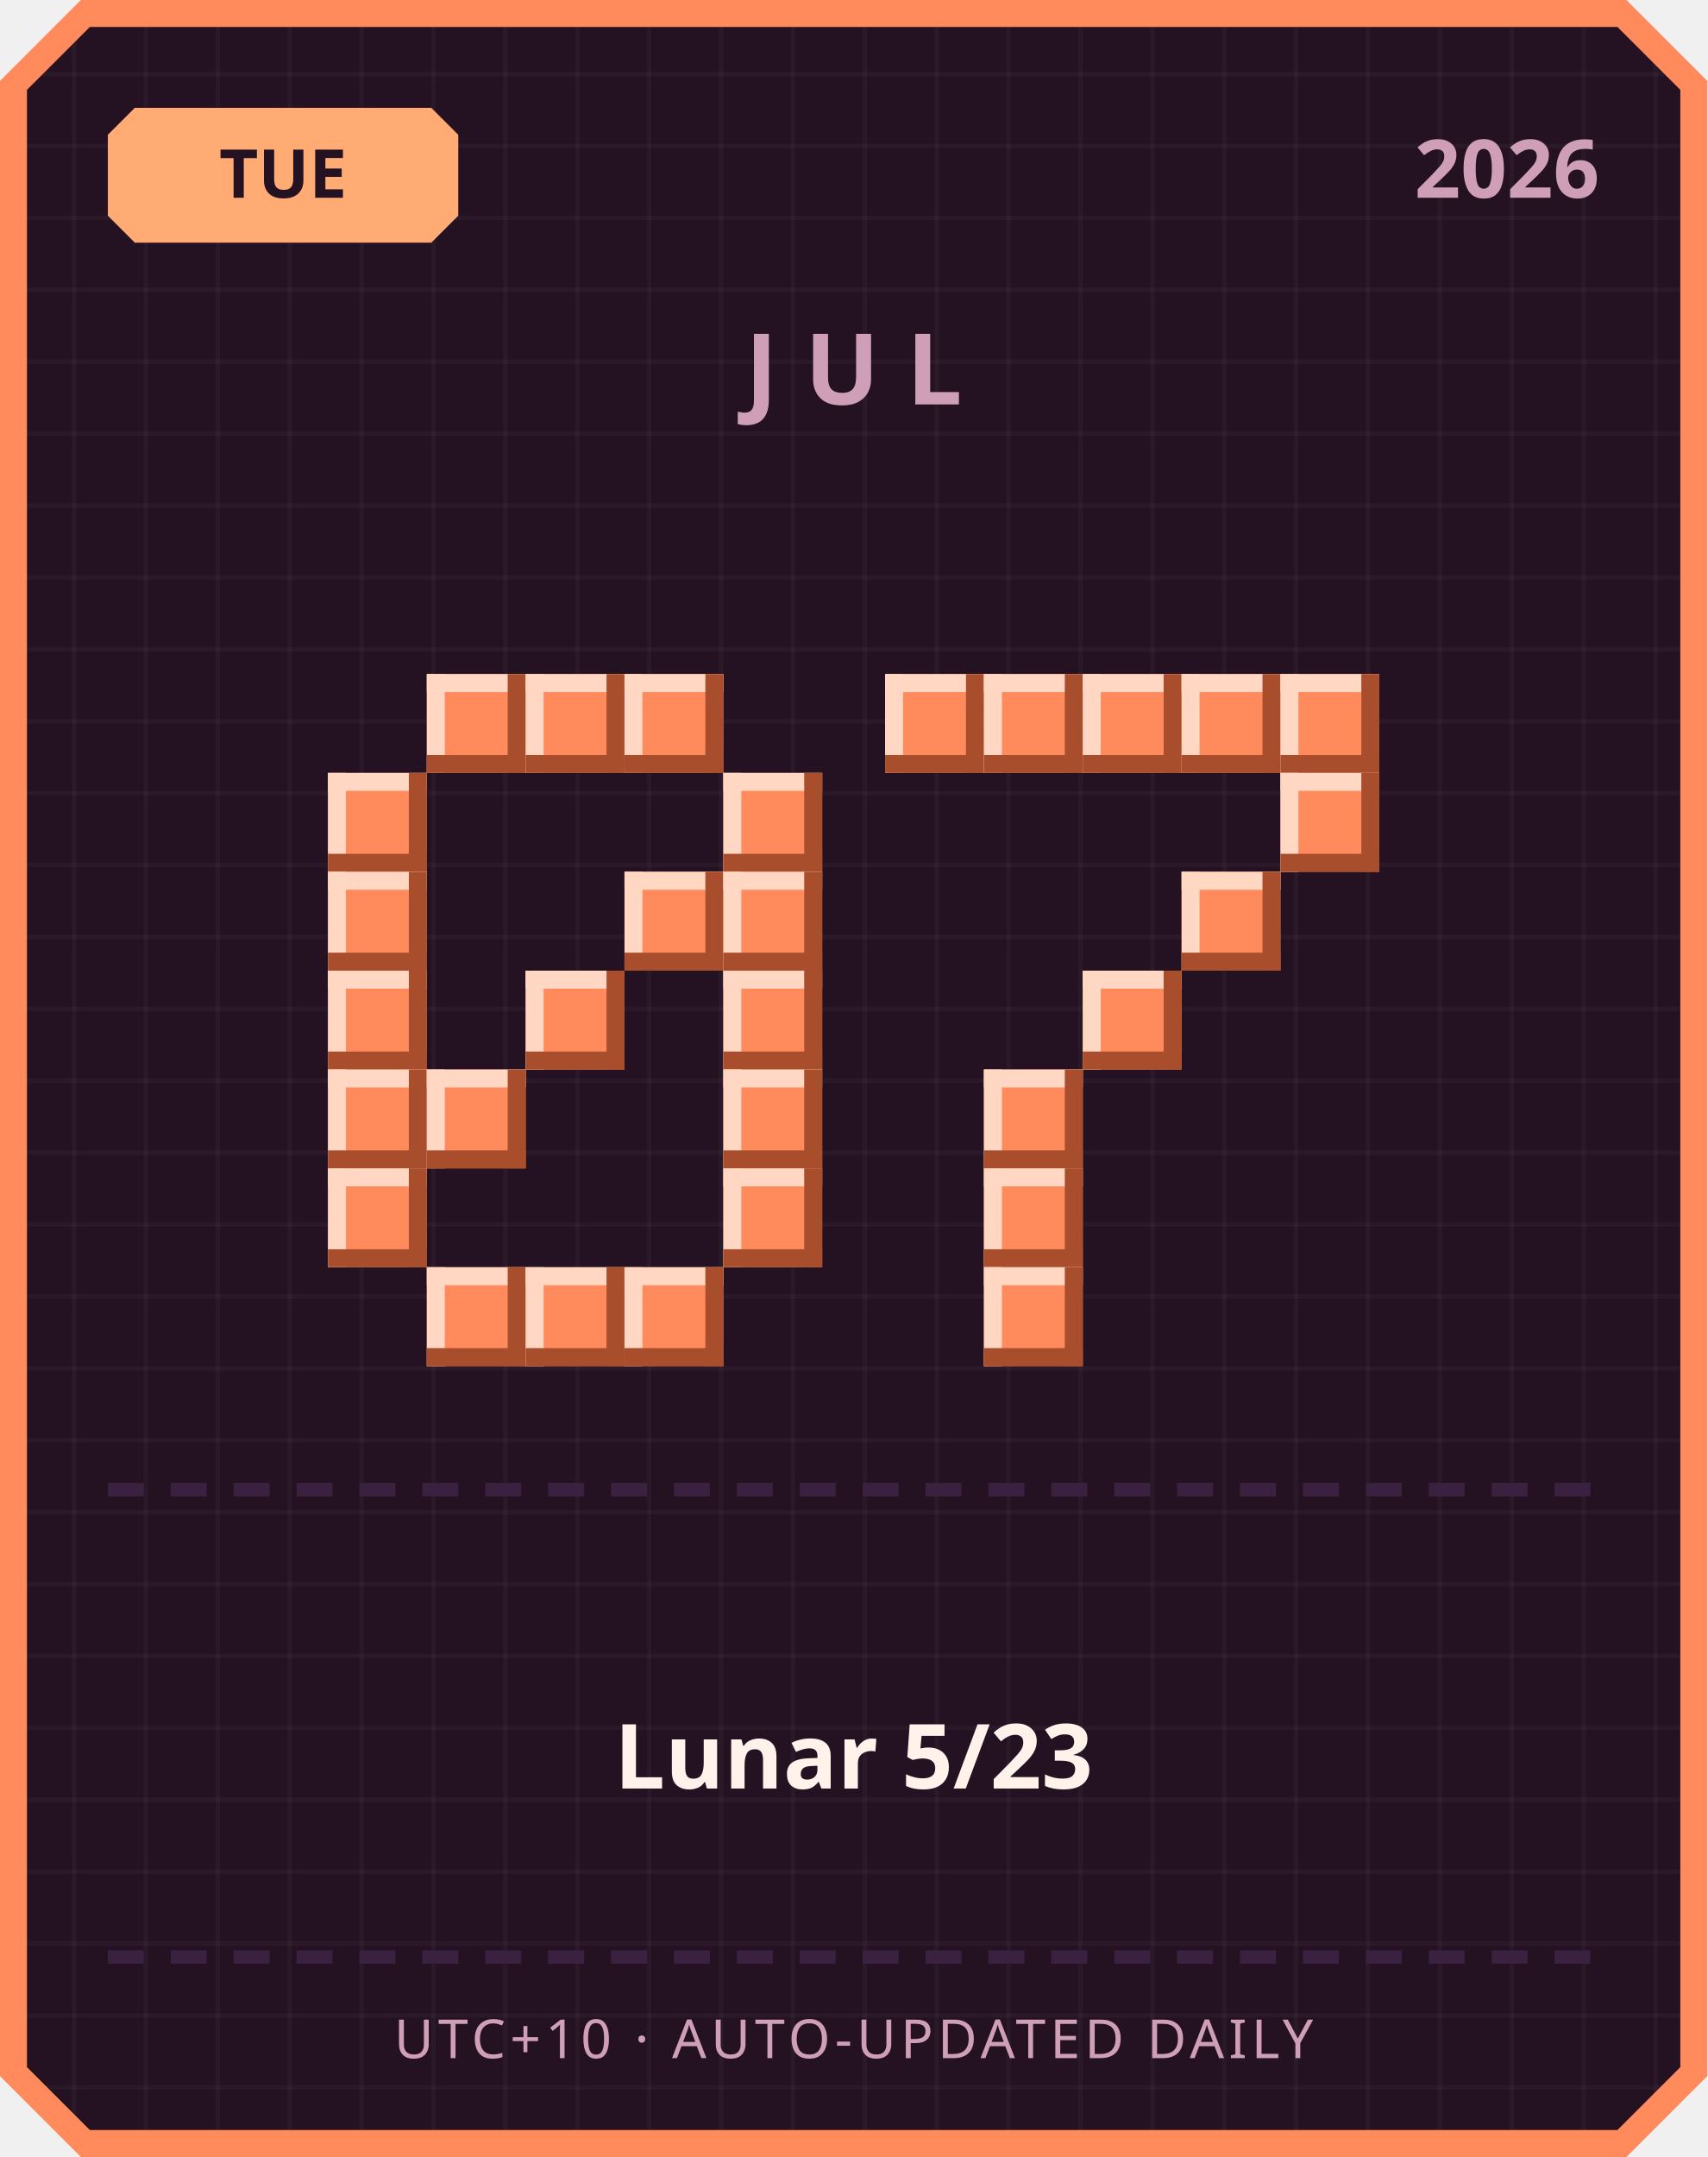
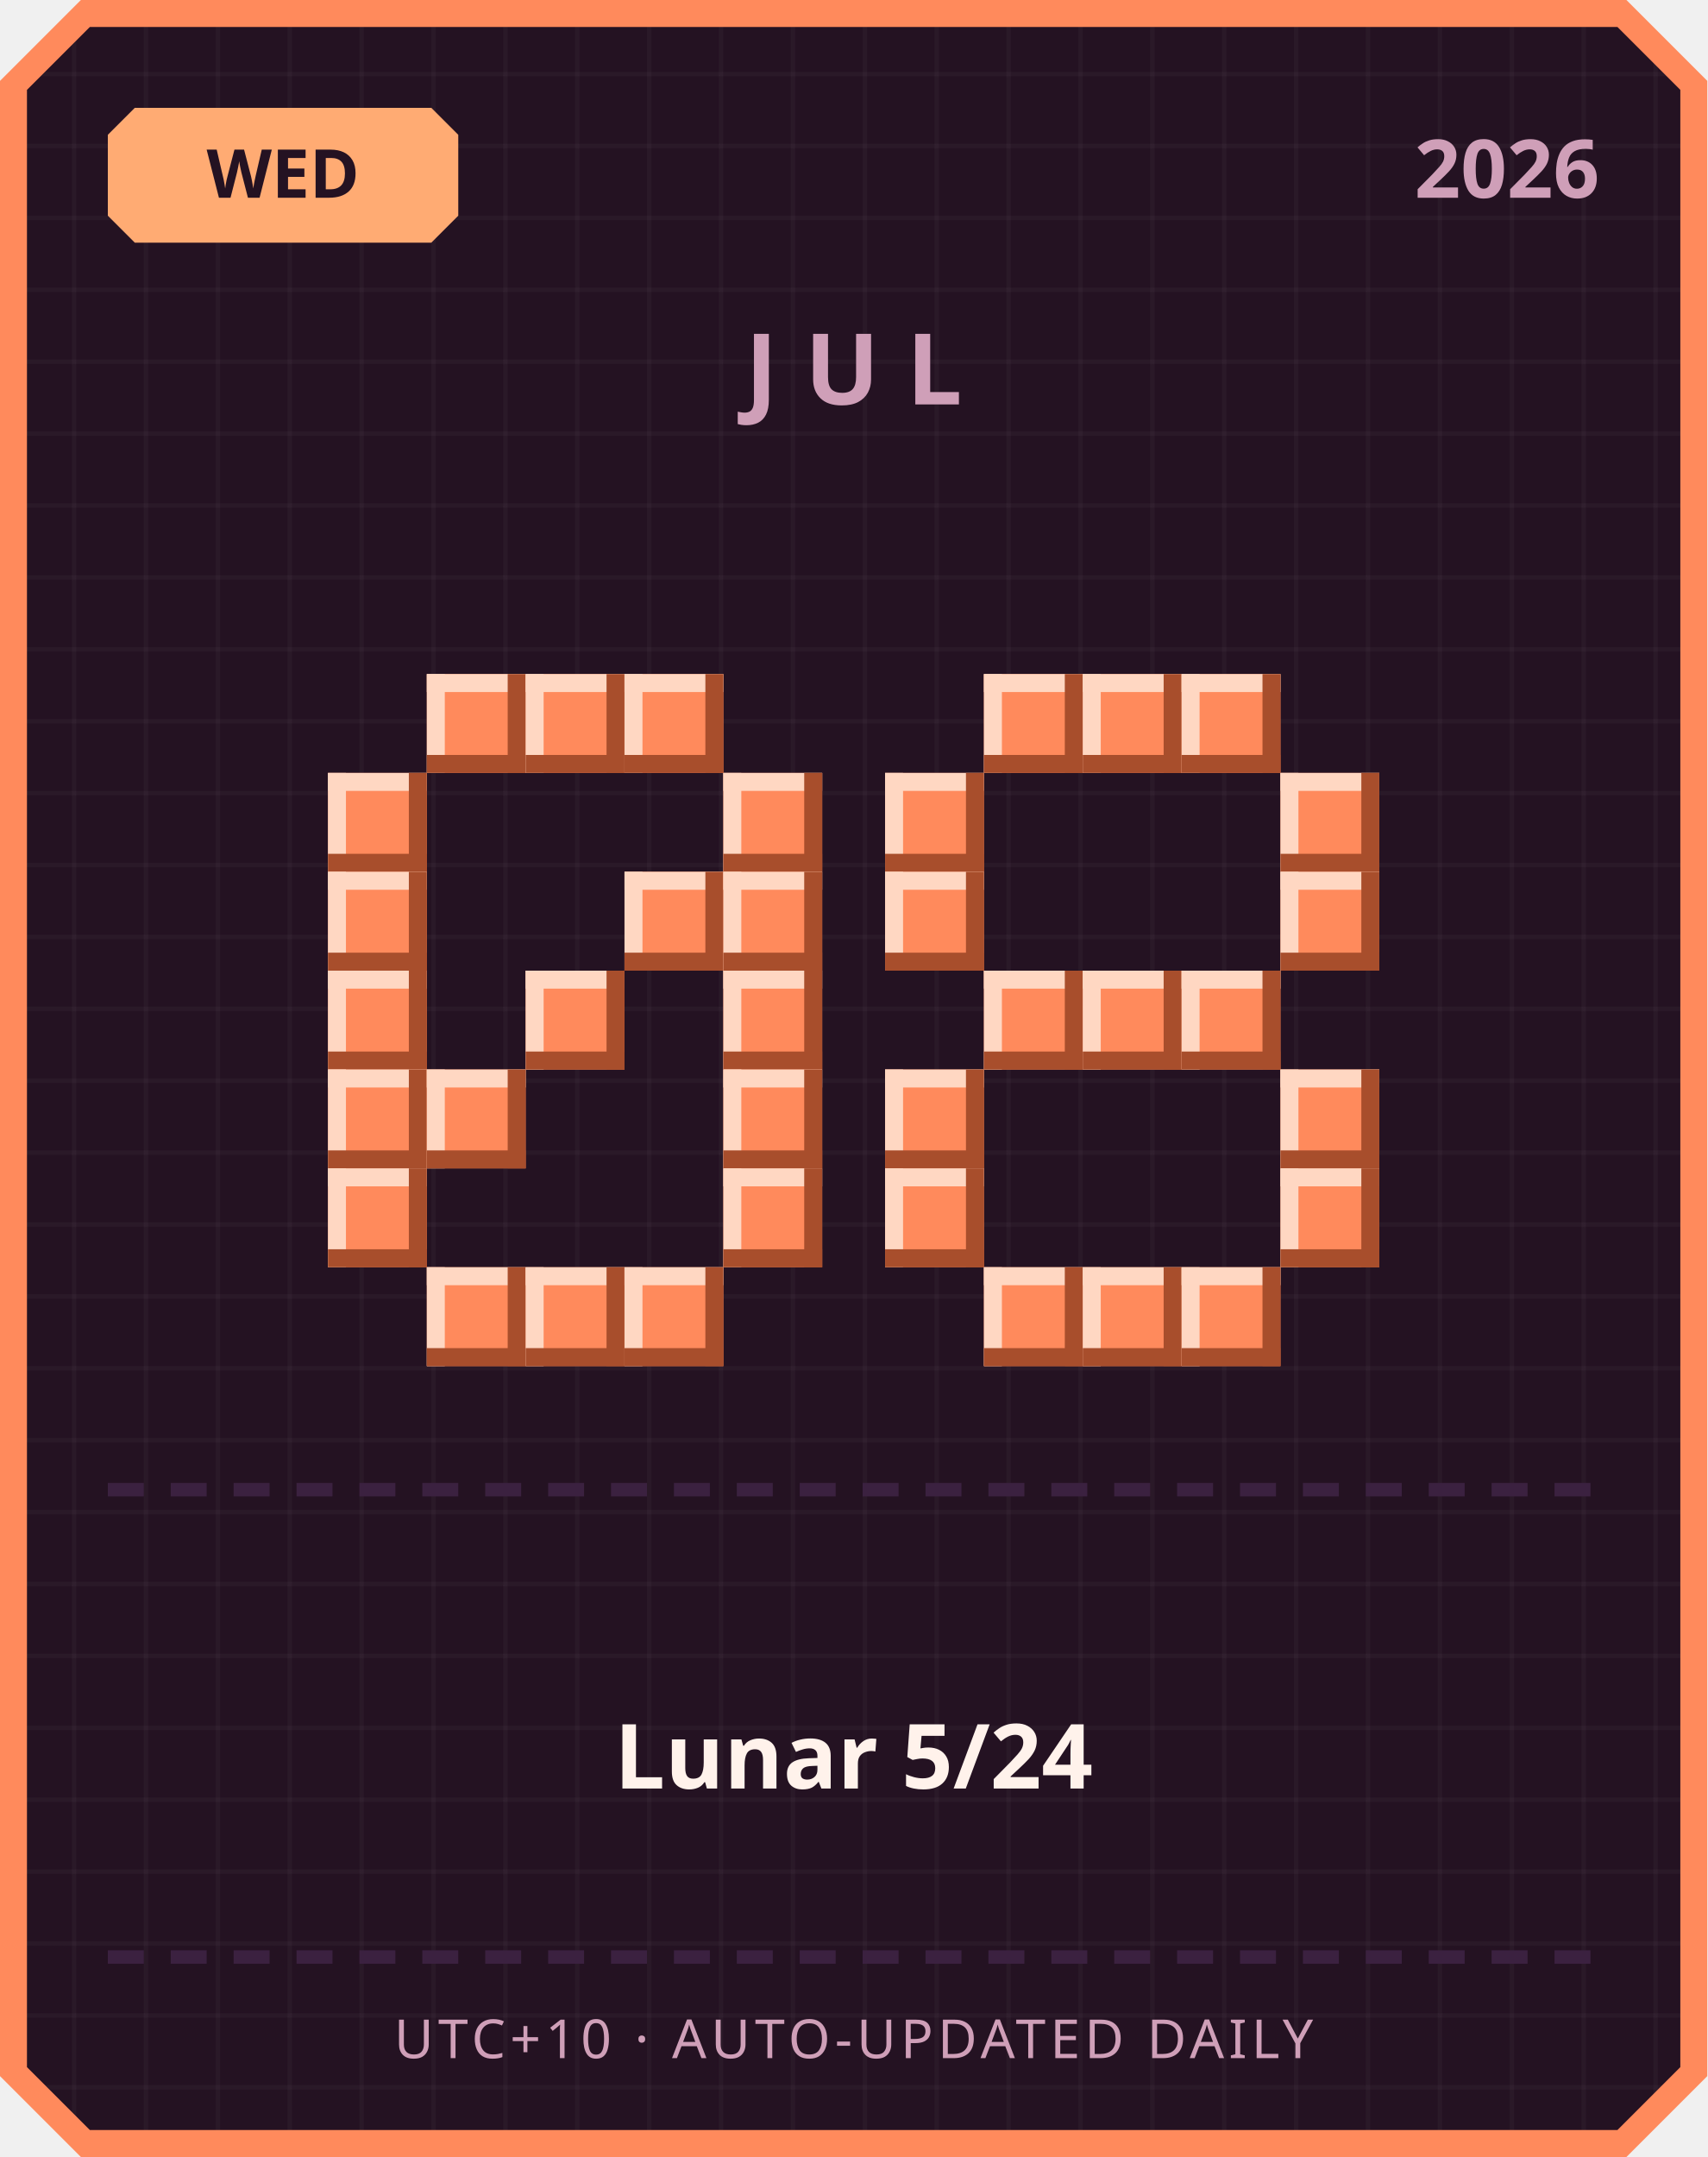
<svg xmlns="http://www.w3.org/2000/svg" width="380" height="480" viewBox="0 0 380 480">
  <defs>
    <pattern id="grid" width="16" height="16" patternUnits="userSpaceOnUse">
      <rect width="16" height="16" fill="#241222" />
      <rect width="1" height="16" fill="#ffffff" opacity="0.03" />
      <rect width="16" height="1" fill="#ffffff" opacity="0.03" />
    </pattern>
  </defs>
  <path d="M 18,0 L 362,0 L 380,18 L 380,462 L 362,480 L 18,480 L 0,462 L 0,18 Z" fill="#ff8a5c" />
  <path d="M 20,6 L 360,6 L 374,20 L 374,460 L 360,474 L 20,474 L 6,460 L 6,20 Z" fill="url(#grid)" />
  <path d="M 30,24 L 96,24 L 102,30 L 102,48 L 96,54 L 30,54 L 24,48 L 24,30 Z" fill="#ffab73" />
-   <text x="63" y="44" text-anchor="middle" font-family="'Segoe UI', sans-serif" font-size="15" font-weight="700" fill="#241222">TUE</text>
+   <text x="63" y="44" text-anchor="middle" font-family="'Segoe UI', sans-serif" font-size="15" font-weight="700" fill="#241222">WED</text>
  <text x="356" y="44" text-anchor="end" font-family="'Segoe UI', sans-serif" font-size="18" font-weight="700" fill="#cf9fb8">2026</text>
  <text x="190" y="90" text-anchor="middle" font-family="'Segoe UI', sans-serif" font-size="22" font-weight="700" letter-spacing="6" fill="#cf9fb8">JUL</text>
  <rect x="95" y="150" width="22" height="22" fill="#ff8a5c" />
  <rect x="95" y="150" width="22" height="4" fill="#ffd7c2" />
  <rect x="95" y="150" width="4" height="22" fill="#ffd7c2" />
  <rect x="95" y="168" width="22" height="4" fill="#a84e2c" />
  <rect x="113" y="150" width="4" height="22" fill="#a84e2c" />
  <rect x="117" y="150" width="22" height="22" fill="#ff8a5c" />
  <rect x="117" y="150" width="22" height="4" fill="#ffd7c2" />
  <rect x="117" y="150" width="4" height="22" fill="#ffd7c2" />
  <rect x="117" y="168" width="22" height="4" fill="#a84e2c" />
  <rect x="135" y="150" width="4" height="22" fill="#a84e2c" />
  <rect x="139" y="150" width="22" height="22" fill="#ff8a5c" />
  <rect x="139" y="150" width="22" height="4" fill="#ffd7c2" />
  <rect x="139" y="150" width="4" height="22" fill="#ffd7c2" />
  <rect x="139" y="168" width="22" height="4" fill="#a84e2c" />
  <rect x="157" y="150" width="4" height="22" fill="#a84e2c" />
  <rect x="73" y="172" width="22" height="22" fill="#ff8a5c" />
  <rect x="73" y="172" width="22" height="4" fill="#ffd7c2" />
  <rect x="73" y="172" width="4" height="22" fill="#ffd7c2" />
  <rect x="73" y="190" width="22" height="4" fill="#a84e2c" />
  <rect x="91" y="172" width="4" height="22" fill="#a84e2c" />
  <rect x="161" y="172" width="22" height="22" fill="#ff8a5c" />
  <rect x="161" y="172" width="22" height="4" fill="#ffd7c2" />
  <rect x="161" y="172" width="4" height="22" fill="#ffd7c2" />
  <rect x="161" y="190" width="22" height="4" fill="#a84e2c" />
  <rect x="179" y="172" width="4" height="22" fill="#a84e2c" />
  <rect x="73" y="194" width="22" height="22" fill="#ff8a5c" />
  <rect x="73" y="194" width="22" height="4" fill="#ffd7c2" />
  <rect x="73" y="194" width="4" height="22" fill="#ffd7c2" />
  <rect x="73" y="212" width="22" height="4" fill="#a84e2c" />
  <rect x="91" y="194" width="4" height="22" fill="#a84e2c" />
  <rect x="139" y="194" width="22" height="22" fill="#ff8a5c" />
  <rect x="139" y="194" width="22" height="4" fill="#ffd7c2" />
  <rect x="139" y="194" width="4" height="22" fill="#ffd7c2" />
  <rect x="139" y="212" width="22" height="4" fill="#a84e2c" />
  <rect x="157" y="194" width="4" height="22" fill="#a84e2c" />
  <rect x="161" y="194" width="22" height="22" fill="#ff8a5c" />
  <rect x="161" y="194" width="22" height="4" fill="#ffd7c2" />
  <rect x="161" y="194" width="4" height="22" fill="#ffd7c2" />
  <rect x="161" y="212" width="22" height="4" fill="#a84e2c" />
  <rect x="179" y="194" width="4" height="22" fill="#a84e2c" />
  <rect x="73" y="216" width="22" height="22" fill="#ff8a5c" />
  <rect x="73" y="216" width="22" height="4" fill="#ffd7c2" />
  <rect x="73" y="216" width="4" height="22" fill="#ffd7c2" />
  <rect x="73" y="234" width="22" height="4" fill="#a84e2c" />
  <rect x="91" y="216" width="4" height="22" fill="#a84e2c" />
  <rect x="117" y="216" width="22" height="22" fill="#ff8a5c" />
  <rect x="117" y="216" width="22" height="4" fill="#ffd7c2" />
  <rect x="117" y="216" width="4" height="22" fill="#ffd7c2" />
  <rect x="117" y="234" width="22" height="4" fill="#a84e2c" />
  <rect x="135" y="216" width="4" height="22" fill="#a84e2c" />
  <rect x="161" y="216" width="22" height="22" fill="#ff8a5c" />
  <rect x="161" y="216" width="22" height="4" fill="#ffd7c2" />
  <rect x="161" y="216" width="4" height="22" fill="#ffd7c2" />
  <rect x="161" y="234" width="22" height="4" fill="#a84e2c" />
  <rect x="179" y="216" width="4" height="22" fill="#a84e2c" />
  <rect x="73" y="238" width="22" height="22" fill="#ff8a5c" />
  <rect x="73" y="238" width="22" height="4" fill="#ffd7c2" />
  <rect x="73" y="238" width="4" height="22" fill="#ffd7c2" />
  <rect x="73" y="256" width="22" height="4" fill="#a84e2c" />
  <rect x="91" y="238" width="4" height="22" fill="#a84e2c" />
  <rect x="95" y="238" width="22" height="22" fill="#ff8a5c" />
  <rect x="95" y="238" width="22" height="4" fill="#ffd7c2" />
  <rect x="95" y="238" width="4" height="22" fill="#ffd7c2" />
  <rect x="95" y="256" width="22" height="4" fill="#a84e2c" />
  <rect x="113" y="238" width="4" height="22" fill="#a84e2c" />
  <rect x="161" y="238" width="22" height="22" fill="#ff8a5c" />
  <rect x="161" y="238" width="22" height="4" fill="#ffd7c2" />
  <rect x="161" y="238" width="4" height="22" fill="#ffd7c2" />
  <rect x="161" y="256" width="22" height="4" fill="#a84e2c" />
  <rect x="179" y="238" width="4" height="22" fill="#a84e2c" />
  <rect x="73" y="260" width="22" height="22" fill="#ff8a5c" />
  <rect x="73" y="260" width="22" height="4" fill="#ffd7c2" />
  <rect x="73" y="260" width="4" height="22" fill="#ffd7c2" />
  <rect x="73" y="278" width="22" height="4" fill="#a84e2c" />
  <rect x="91" y="260" width="4" height="22" fill="#a84e2c" />
  <rect x="161" y="260" width="22" height="22" fill="#ff8a5c" />
  <rect x="161" y="260" width="22" height="4" fill="#ffd7c2" />
  <rect x="161" y="260" width="4" height="22" fill="#ffd7c2" />
  <rect x="161" y="278" width="22" height="4" fill="#a84e2c" />
  <rect x="179" y="260" width="4" height="22" fill="#a84e2c" />
  <rect x="95" y="282" width="22" height="22" fill="#ff8a5c" />
  <rect x="95" y="282" width="22" height="4" fill="#ffd7c2" />
  <rect x="95" y="282" width="4" height="22" fill="#ffd7c2" />
  <rect x="95" y="300" width="22" height="4" fill="#a84e2c" />
  <rect x="113" y="282" width="4" height="22" fill="#a84e2c" />
  <rect x="117" y="282" width="22" height="22" fill="#ff8a5c" />
  <rect x="117" y="282" width="22" height="4" fill="#ffd7c2" />
  <rect x="117" y="282" width="4" height="22" fill="#ffd7c2" />
  <rect x="117" y="300" width="22" height="4" fill="#a84e2c" />
  <rect x="135" y="282" width="4" height="22" fill="#a84e2c" />
  <rect x="139" y="282" width="22" height="22" fill="#ff8a5c" />
  <rect x="139" y="282" width="22" height="4" fill="#ffd7c2" />
  <rect x="139" y="282" width="4" height="22" fill="#ffd7c2" />
  <rect x="139" y="300" width="22" height="4" fill="#a84e2c" />
  <rect x="157" y="282" width="4" height="22" fill="#a84e2c" />
-   <rect x="197" y="150" width="22" height="22" fill="#ff8a5c" />
-   <rect x="197" y="150" width="22" height="4" fill="#ffd7c2" />
-   <rect x="197" y="150" width="4" height="22" fill="#ffd7c2" />
-   <rect x="197" y="168" width="22" height="4" fill="#a84e2c" />
-   <rect x="215" y="150" width="4" height="22" fill="#a84e2c" />
  <rect x="219" y="150" width="22" height="22" fill="#ff8a5c" />
  <rect x="219" y="150" width="22" height="4" fill="#ffd7c2" />
  <rect x="219" y="150" width="4" height="22" fill="#ffd7c2" />
  <rect x="219" y="168" width="22" height="4" fill="#a84e2c" />
  <rect x="237" y="150" width="4" height="22" fill="#a84e2c" />
  <rect x="241" y="150" width="22" height="22" fill="#ff8a5c" />
  <rect x="241" y="150" width="22" height="4" fill="#ffd7c2" />
  <rect x="241" y="150" width="4" height="22" fill="#ffd7c2" />
  <rect x="241" y="168" width="22" height="4" fill="#a84e2c" />
  <rect x="259" y="150" width="4" height="22" fill="#a84e2c" />
  <rect x="263" y="150" width="22" height="22" fill="#ff8a5c" />
  <rect x="263" y="150" width="22" height="4" fill="#ffd7c2" />
  <rect x="263" y="150" width="4" height="22" fill="#ffd7c2" />
  <rect x="263" y="168" width="22" height="4" fill="#a84e2c" />
  <rect x="281" y="150" width="4" height="22" fill="#a84e2c" />
-   <rect x="285" y="150" width="22" height="22" fill="#ff8a5c" />
-   <rect x="285" y="150" width="22" height="4" fill="#ffd7c2" />
-   <rect x="285" y="150" width="4" height="22" fill="#ffd7c2" />
-   <rect x="285" y="168" width="22" height="4" fill="#a84e2c" />
-   <rect x="303" y="150" width="4" height="22" fill="#a84e2c" />
+   <rect x="197" y="172" width="22" height="22" fill="#ff8a5c" />
+   <rect x="197" y="172" width="22" height="4" fill="#ffd7c2" />
+   <rect x="197" y="172" width="4" height="22" fill="#ffd7c2" />
+   <rect x="197" y="190" width="22" height="4" fill="#a84e2c" />
+   <rect x="215" y="172" width="4" height="22" fill="#a84e2c" />
  <rect x="285" y="172" width="22" height="22" fill="#ff8a5c" />
  <rect x="285" y="172" width="22" height="4" fill="#ffd7c2" />
  <rect x="285" y="172" width="4" height="22" fill="#ffd7c2" />
  <rect x="285" y="190" width="22" height="4" fill="#a84e2c" />
  <rect x="303" y="172" width="4" height="22" fill="#a84e2c" />
-   <rect x="263" y="194" width="22" height="22" fill="#ff8a5c" />
-   <rect x="263" y="194" width="22" height="4" fill="#ffd7c2" />
-   <rect x="263" y="194" width="4" height="22" fill="#ffd7c2" />
-   <rect x="263" y="212" width="22" height="4" fill="#a84e2c" />
-   <rect x="281" y="194" width="4" height="22" fill="#a84e2c" />
+   <rect x="197" y="194" width="22" height="22" fill="#ff8a5c" />
+   <rect x="197" y="194" width="22" height="4" fill="#ffd7c2" />
+   <rect x="197" y="194" width="4" height="22" fill="#ffd7c2" />
+   <rect x="197" y="212" width="22" height="4" fill="#a84e2c" />
+   <rect x="215" y="194" width="4" height="22" fill="#a84e2c" />
+   <rect x="285" y="194" width="22" height="22" fill="#ff8a5c" />
+   <rect x="285" y="194" width="22" height="4" fill="#ffd7c2" />
+   <rect x="285" y="194" width="4" height="22" fill="#ffd7c2" />
+   <rect x="285" y="212" width="22" height="4" fill="#a84e2c" />
+   <rect x="303" y="194" width="4" height="22" fill="#a84e2c" />
+   <rect x="219" y="216" width="22" height="22" fill="#ff8a5c" />
+   <rect x="219" y="216" width="22" height="4" fill="#ffd7c2" />
+   <rect x="219" y="216" width="4" height="22" fill="#ffd7c2" />
+   <rect x="219" y="234" width="22" height="4" fill="#a84e2c" />
+   <rect x="237" y="216" width="4" height="22" fill="#a84e2c" />
  <rect x="241" y="216" width="22" height="22" fill="#ff8a5c" />
  <rect x="241" y="216" width="22" height="4" fill="#ffd7c2" />
  <rect x="241" y="216" width="4" height="22" fill="#ffd7c2" />
  <rect x="241" y="234" width="22" height="4" fill="#a84e2c" />
  <rect x="259" y="216" width="4" height="22" fill="#a84e2c" />
-   <rect x="219" y="238" width="22" height="22" fill="#ff8a5c" />
-   <rect x="219" y="238" width="22" height="4" fill="#ffd7c2" />
-   <rect x="219" y="238" width="4" height="22" fill="#ffd7c2" />
-   <rect x="219" y="256" width="22" height="4" fill="#a84e2c" />
-   <rect x="237" y="238" width="4" height="22" fill="#a84e2c" />
-   <rect x="219" y="260" width="22" height="22" fill="#ff8a5c" />
-   <rect x="219" y="260" width="22" height="4" fill="#ffd7c2" />
-   <rect x="219" y="260" width="4" height="22" fill="#ffd7c2" />
-   <rect x="219" y="278" width="22" height="4" fill="#a84e2c" />
-   <rect x="237" y="260" width="4" height="22" fill="#a84e2c" />
+   <rect x="263" y="216" width="22" height="22" fill="#ff8a5c" />
+   <rect x="263" y="216" width="22" height="4" fill="#ffd7c2" />
+   <rect x="263" y="216" width="4" height="22" fill="#ffd7c2" />
+   <rect x="263" y="234" width="22" height="4" fill="#a84e2c" />
+   <rect x="281" y="216" width="4" height="22" fill="#a84e2c" />
+   <rect x="197" y="238" width="22" height="22" fill="#ff8a5c" />
+   <rect x="197" y="238" width="22" height="4" fill="#ffd7c2" />
+   <rect x="197" y="238" width="4" height="22" fill="#ffd7c2" />
+   <rect x="197" y="256" width="22" height="4" fill="#a84e2c" />
+   <rect x="215" y="238" width="4" height="22" fill="#a84e2c" />
+   <rect x="285" y="238" width="22" height="22" fill="#ff8a5c" />
+   <rect x="285" y="238" width="22" height="4" fill="#ffd7c2" />
+   <rect x="285" y="238" width="4" height="22" fill="#ffd7c2" />
+   <rect x="285" y="256" width="22" height="4" fill="#a84e2c" />
+   <rect x="303" y="238" width="4" height="22" fill="#a84e2c" />
+   <rect x="197" y="260" width="22" height="22" fill="#ff8a5c" />
+   <rect x="197" y="260" width="22" height="4" fill="#ffd7c2" />
+   <rect x="197" y="260" width="4" height="22" fill="#ffd7c2" />
+   <rect x="197" y="278" width="22" height="4" fill="#a84e2c" />
+   <rect x="215" y="260" width="4" height="22" fill="#a84e2c" />
+   <rect x="285" y="260" width="22" height="22" fill="#ff8a5c" />
+   <rect x="285" y="260" width="22" height="4" fill="#ffd7c2" />
+   <rect x="285" y="260" width="4" height="22" fill="#ffd7c2" />
+   <rect x="285" y="278" width="22" height="4" fill="#a84e2c" />
+   <rect x="303" y="260" width="4" height="22" fill="#a84e2c" />
  <rect x="219" y="282" width="22" height="22" fill="#ff8a5c" />
  <rect x="219" y="282" width="22" height="4" fill="#ffd7c2" />
  <rect x="219" y="282" width="4" height="22" fill="#ffd7c2" />
  <rect x="219" y="300" width="22" height="4" fill="#a84e2c" />
  <rect x="237" y="282" width="4" height="22" fill="#a84e2c" />
+   <rect x="241" y="282" width="22" height="22" fill="#ff8a5c" />
+   <rect x="241" y="282" width="22" height="4" fill="#ffd7c2" />
+   <rect x="241" y="282" width="4" height="22" fill="#ffd7c2" />
+   <rect x="241" y="300" width="22" height="4" fill="#a84e2c" />
+   <rect x="259" y="282" width="4" height="22" fill="#a84e2c" />
+   <rect x="263" y="282" width="22" height="22" fill="#ff8a5c" />
+   <rect x="263" y="282" width="22" height="4" fill="#ffd7c2" />
+   <rect x="263" y="282" width="4" height="22" fill="#ffd7c2" />
+   <rect x="263" y="300" width="22" height="4" fill="#a84e2c" />
+   <rect x="281" y="282" width="4" height="22" fill="#a84e2c" />
  <rect x="24" y="330" width="8" height="3" fill="#3b2140" />
  <rect x="38" y="330" width="8" height="3" fill="#3b2140" />
  <rect x="52" y="330" width="8" height="3" fill="#3b2140" />
  <rect x="66" y="330" width="8" height="3" fill="#3b2140" />
  <rect x="80" y="330" width="8" height="3" fill="#3b2140" />
  <rect x="94" y="330" width="8" height="3" fill="#3b2140" />
  <rect x="108" y="330" width="8" height="3" fill="#3b2140" />
  <rect x="122" y="330" width="8" height="3" fill="#3b2140" />
  <rect x="136" y="330" width="8" height="3" fill="#3b2140" />
  <rect x="150" y="330" width="8" height="3" fill="#3b2140" />
  <rect x="164" y="330" width="8" height="3" fill="#3b2140" />
  <rect x="178" y="330" width="8" height="3" fill="#3b2140" />
  <rect x="192" y="330" width="8" height="3" fill="#3b2140" />
  <rect x="206" y="330" width="8" height="3" fill="#3b2140" />
  <rect x="220" y="330" width="8" height="3" fill="#3b2140" />
  <rect x="234" y="330" width="8" height="3" fill="#3b2140" />
  <rect x="248" y="330" width="8" height="3" fill="#3b2140" />
  <rect x="262" y="330" width="8" height="3" fill="#3b2140" />
  <rect x="276" y="330" width="8" height="3" fill="#3b2140" />
  <rect x="290" y="330" width="8" height="3" fill="#3b2140" />
  <rect x="304" y="330" width="8" height="3" fill="#3b2140" />
  <rect x="318" y="330" width="8" height="3" fill="#3b2140" />
  <rect x="332" y="330" width="8" height="3" fill="#3b2140" />
  <rect x="346" y="330" width="8" height="3" fill="#3b2140" />
-   <text x="190" y="398" text-anchor="middle" font-family="'Segoe UI', 'Microsoft JhengHei', sans-serif" font-size="20" font-weight="700" fill="#fff2eb">Lunar 5/23</text>
+   <text x="190" y="398" text-anchor="middle" font-family="'Segoe UI', 'Microsoft JhengHei', sans-serif" font-size="20" font-weight="700" fill="#fff2eb">Lunar 5/24</text>
  <rect x="24" y="434" width="8" height="3" fill="#3b2140" />
  <rect x="38" y="434" width="8" height="3" fill="#3b2140" />
  <rect x="52" y="434" width="8" height="3" fill="#3b2140" />
  <rect x="66" y="434" width="8" height="3" fill="#3b2140" />
  <rect x="80" y="434" width="8" height="3" fill="#3b2140" />
  <rect x="94" y="434" width="8" height="3" fill="#3b2140" />
  <rect x="108" y="434" width="8" height="3" fill="#3b2140" />
  <rect x="122" y="434" width="8" height="3" fill="#3b2140" />
  <rect x="136" y="434" width="8" height="3" fill="#3b2140" />
  <rect x="150" y="434" width="8" height="3" fill="#3b2140" />
  <rect x="164" y="434" width="8" height="3" fill="#3b2140" />
  <rect x="178" y="434" width="8" height="3" fill="#3b2140" />
  <rect x="192" y="434" width="8" height="3" fill="#3b2140" />
  <rect x="206" y="434" width="8" height="3" fill="#3b2140" />
  <rect x="220" y="434" width="8" height="3" fill="#3b2140" />
  <rect x="234" y="434" width="8" height="3" fill="#3b2140" />
  <rect x="248" y="434" width="8" height="3" fill="#3b2140" />
  <rect x="262" y="434" width="8" height="3" fill="#3b2140" />
  <rect x="276" y="434" width="8" height="3" fill="#3b2140" />
  <rect x="290" y="434" width="8" height="3" fill="#3b2140" />
  <rect x="304" y="434" width="8" height="3" fill="#3b2140" />
  <rect x="318" y="434" width="8" height="3" fill="#3b2140" />
  <rect x="332" y="434" width="8" height="3" fill="#3b2140" />
  <rect x="346" y="434" width="8" height="3" fill="#3b2140" />
  <text x="190" y="458" text-anchor="middle" font-family="'Segoe UI', sans-serif" font-size="12" letter-spacing="1" fill="#cf9fb8">UTC+10 · AUTO-UPDATED DAILY</text>
</svg>
